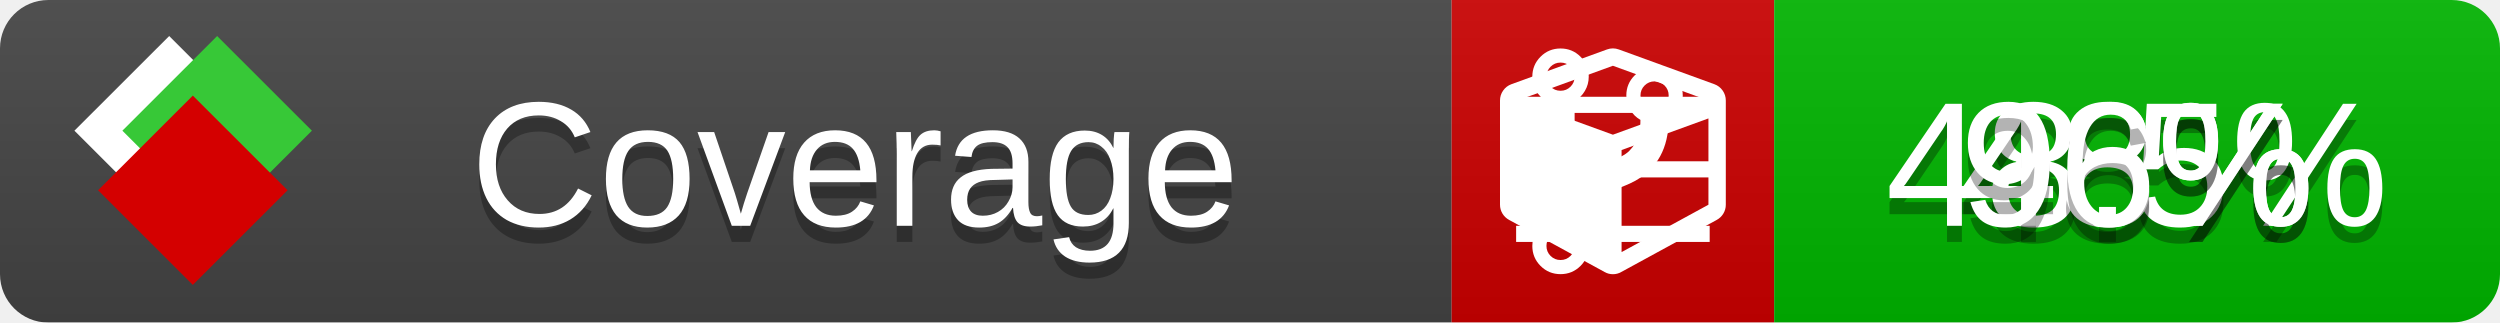
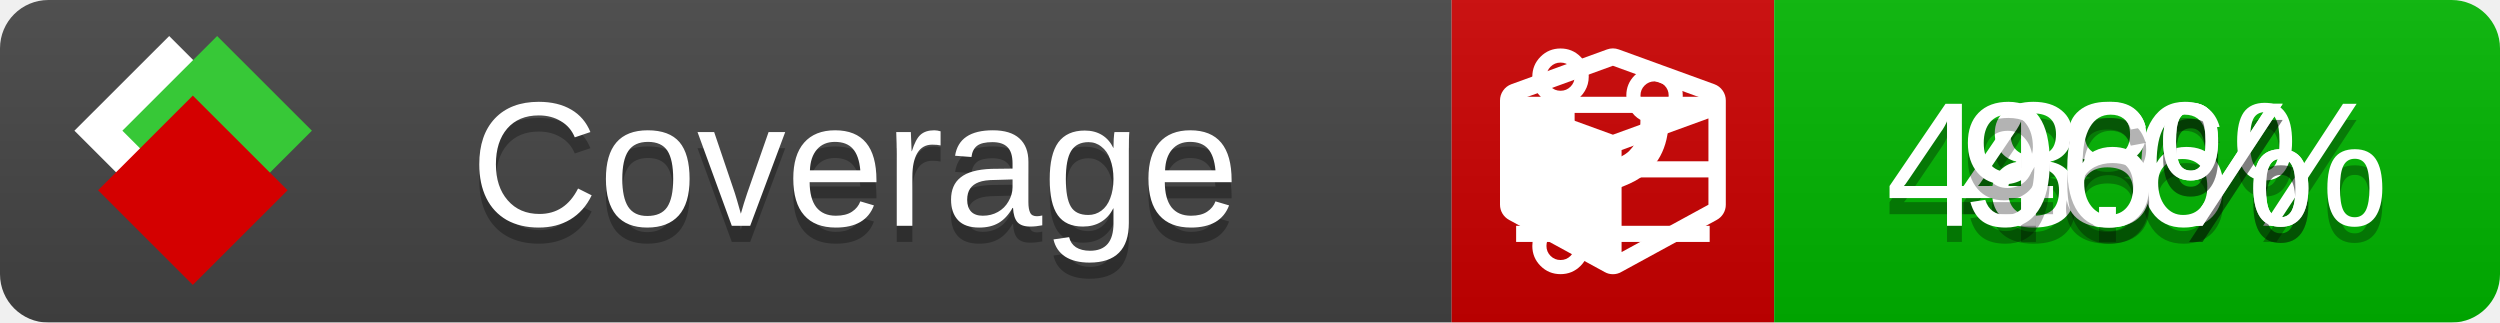
<svg xmlns="http://www.w3.org/2000/svg" xmlns:xlink="http://www.w3.org/1999/xlink" width="155" height="20">
  <style type="text/css">
          
            @keyframes fade1 {
                0% { visibility: visible; opacity: 1; }
               27% { visibility: visible; opacity: 1; }
               33% { visibility: hidden; opacity: 0; }
               60% { visibility: hidden; opacity: 0; }
               66% { visibility: hidden; opacity: 0; }
               93% { visibility: hidden; opacity: 0; }
              100% { visibility: visible; opacity: 1; }
            }
            @keyframes fade2 {
                0% { visibility: hidden; opacity: 0; }
               27% { visibility: hidden; opacity: 0; }
               33% { visibility: visible; opacity: 1; }
               60% { visibility: visible; opacity: 1; }
               66% { visibility: hidden; opacity: 0; }
               93% { visibility: hidden; opacity: 0; }
              100% { visibility: hidden; opacity: 0; }
            }
            @keyframes fade3 {
                0% { visibility: hidden; opacity: 0; }
               27% { visibility: hidden; opacity: 0; }
               33% { visibility: hidden; opacity: 0; }
               60% { visibility: hidden; opacity: 0; }
               66% { visibility: visible; opacity: 1; }
               93% { visibility: visible; opacity: 1; }
              100% { visibility: hidden; opacity: 0; }
            }
            .linecoverage {
                animation-duration: 15s;
                animation-name: fade1;
                animation-iteration-count: infinite;
            }
            .branchcoverage {
                animation-duration: 15s;
                animation-name: fade2;
                animation-iteration-count: infinite;
            }
            .methodcoverage {
                animation-duration: 15s;
                animation-name: fade3;
                animation-iteration-count: infinite;
            }
          
    </style>
  <defs>
    <linearGradient id="gradient" x2="0" y2="100%">
      <stop offset="0" stop-color="#bbb" stop-opacity=".1" />
      <stop offset="1" stop-opacity=".1" />
    </linearGradient>
    <linearGradient id="c">
      <stop offset="0" stop-color="#d40000" />
      <stop offset="1" stop-color="#ff2a2a" />
    </linearGradient>
    <linearGradient id="a">
      <stop offset="0" stop-color="#e0e0de" />
      <stop offset="1" stop-color="#fff" />
    </linearGradient>
    <linearGradient id="b">
      <stop offset="0" stop-color="#37c837" />
      <stop offset="1" stop-color="#217821" />
    </linearGradient>
    <linearGradient xlink:href="#a" id="e" x1="106.44" x2="69.96" y1="-11.96" y2="-46.84" gradientTransform="matrix(-.8426 -.00045 -.00045 -.8426 -94.27 -75.82)" gradientUnits="userSpaceOnUse" />
    <linearGradient xlink:href="#b" id="f" x1="56.19" x2="77.97" y1="-23.45" y2="10.62" gradientTransform="matrix(.8426 .00045 .00045 .8426 94.27 75.82)" gradientUnits="userSpaceOnUse" />
    <linearGradient xlink:href="#c" id="g" x1="79.98" x2="132.9" y1="10.79" y2="10.79" gradientTransform="matrix(.8426 .00045 .00045 .8426 94.27 75.82)" gradientUnits="userSpaceOnUse" />
    <mask id="mask">
      <rect width="155" height="20" rx="3" fill="#fff" />
    </mask>
    <g id="icon" transform="matrix(.04486 0 0 .04481 -.48 -.63)">
      <rect width="52.92" height="52.92" x="-109.72" y="-27.13" fill="url(#e)" transform="rotate(-135)" />
      <rect width="52.92" height="52.92" x="70.19" y="-39.18" fill="url(#f)" transform="rotate(45)" />
      <rect width="52.92" height="52.92" x="80.05" y="-15.74" fill="url(#g)" transform="rotate(45)" />
    </g>
  </defs>
  <g mask="url(#mask)">
    <rect x="0" y="0" width="90" height="20" fill="#444" />
    <rect x="90" y="0" width="20" height="20" fill="#c00" />
    <rect x="110" y="0" width="45" height="20" fill="#00B600" />
    <rect x="0" y="0" width="155" height="20" fill="url(#gradient)" />
  </g>
  <g>
    <path class="linecoverage" stroke="#fff" d="M94 6.5 h12 M94 10.5 h12 M94 14.5 h12" />
    <path class="branchcoverage" fill="#fff" d="m 97.628,15.247 q 0,-0.364 -0.255,-0.619 -0.255,-0.255 -0.619,-0.255 -0.364,0 -0.619,0.255 -0.255,0.255 -0.255,0.619 0,0.364 0.255,0.619 0.255,0.255 0.619,0.255 0.364,0 0.619,-0.255 0.255,-0.255 0.255,-0.619 z m 0,-10.493 q 0,-0.364 -0.255,-0.619 -0.255,-0.255 -0.619,-0.255 -0.364,0 -0.619,0.255 -0.255,0.255 -0.255,0.619 0,0.364 0.255,0.619 0.255,0.255 0.619,0.255 0.364,0 0.619,-0.255 0.255,-0.255 0.255,-0.619 z m 5.83,1.166 q 0,-0.364 -0.255,-0.619 -0.255,-0.255 -0.619,-0.255 -0.364,0 -0.619,0.255 -0.255,0.255 -0.255,0.619 0,0.364 0.255,0.619 0.255,0.255 0.619,0.255 0.364,0 0.619,-0.255 0.255,-0.255 0.255,-0.619 z m 0.874,0 q 0,0.474 -0.237,0.879 -0.237,0.405 -0.638,0.633 -0.018,2.614 -2.059,3.771 -0.619,0.346 -1.849,0.738 -1.166,0.364 -1.544,0.647 -0.378,0.282 -0.378,0.911 l 0,0.237 q 0.401,0.228 0.638,0.633 0.237,0.405 0.237,0.879 0,0.729 -0.51,1.239 -0.51,0.51 -1.239,0.51 -0.729,0 -1.239,-0.51 -0.51,-0.51 -0.51,-1.239 0,-0.474 0.237,-0.879 0.237,-0.405 0.638,-0.633 l 0,-7.469 q -0.401,-0.228 -0.638,-0.633 -0.237,-0.405 -0.237,-0.879 0,-0.729 0.51,-1.239 0.51,-0.51 1.239,-0.51 0.729,0 1.239,0.51 0.51,0.51 0.51,1.239 0,0.474 -0.237,0.879 -0.237,0.405 -0.638,0.633 l 0,4.527 q 0.492,-0.237 1.403,-0.519 0.501,-0.155 0.797,-0.269 0.296,-0.114 0.642,-0.282 0.346,-0.169 0.537,-0.36 0.191,-0.191 0.369,-0.465 0.178,-0.273 0.255,-0.633 0.077,-0.36 0.077,-0.833 -0.401,-0.228 -0.638,-0.633 -0.237,-0.405 -0.237,-0.879 0,-0.729 0.51,-1.239 0.51,-0.51 1.239,-0.51 0.729,0 1.239,0.51 0.51,0.51 0.51,1.239 z" />
    <path class="methodcoverage" fill="#fff" d="m 100.538,15.629 5.385,-2.936 v -5.351 l -5.385,1.96 z M 100,8.351 105.873,6.214 100,4.077 94.127,6.214 Z m 7,-2.12 v 6.462 q 0,0.294 -0.151,0.547 -0.151,0.252 -0.412,0.395 l -5.923,3.231 q -0.236,0.135 -0.513,0.135 -0.278,0 -0.513,-0.135 l -5.923,-3.231 Q 93.303,13.492 93.151,13.239 93,12.987 93,12.692 v -6.462 q 0,-0.337 0.194,-0.614 0.194,-0.278 0.513,-0.395 l 5.923,-2.154 q 0.185,-0.067 0.37,-0.067 0.185,0 0.37,0.067 l 5.923,2.154 q 0.32,0.118 0.513,0.395 Q 107,5.894 107,6.231 Z" />
  </g>
  <g fill="#fff" text-anchor="middle" font-family="Verdana,Arial,Geneva,sans-serif" font-size="11">
    <a xlink:href="https://github.com/danielpalme/ReportGenerator" target="_top">
      <use xlink:href="#icon" transform="translate(3,1) scale(3.5)" />
    </a>
    <text x="53" y="15" fill="#010101" fill-opacity=".3">Coverage</text>
    <text x="53" y="14" fill="#fff">Coverage</text>
-     <text class="linecoverage" x="132.5" y="15" fill="#010101" fill-opacity=".3">48.5%</text>
-     <text class="linecoverage" x="132.5" y="14">48.5%</text>
+     <text class="linecoverage" x="132.5" y="15" fill="#010101" fill-opacity=".3">48.6%</text>
+     <text class="linecoverage" x="132.5" y="14">48.6%</text>
    <text class="branchcoverage" x="132.5" y="15" fill="#010101" fill-opacity=".3">48%</text>
    <text class="branchcoverage" x="132.5" y="14">48%</text>
    <text class="methodcoverage" x="132.5" y="15" fill="#010101" fill-opacity=".3">96%</text>
    <text class="methodcoverage" x="132.5" y="14">96%</text>
  </g>
  <g>
    <rect class="linecoverage" x="90" y="0" width="65" height="20" fill-opacity="0" />
    <rect class="branchcoverage" x="90" y="0" width="65" height="20" fill-opacity="0" />
    <rect class="methodcoverage" x="90" y="0" width="65" height="20" fill-opacity="0" />
  </g>
</svg>
